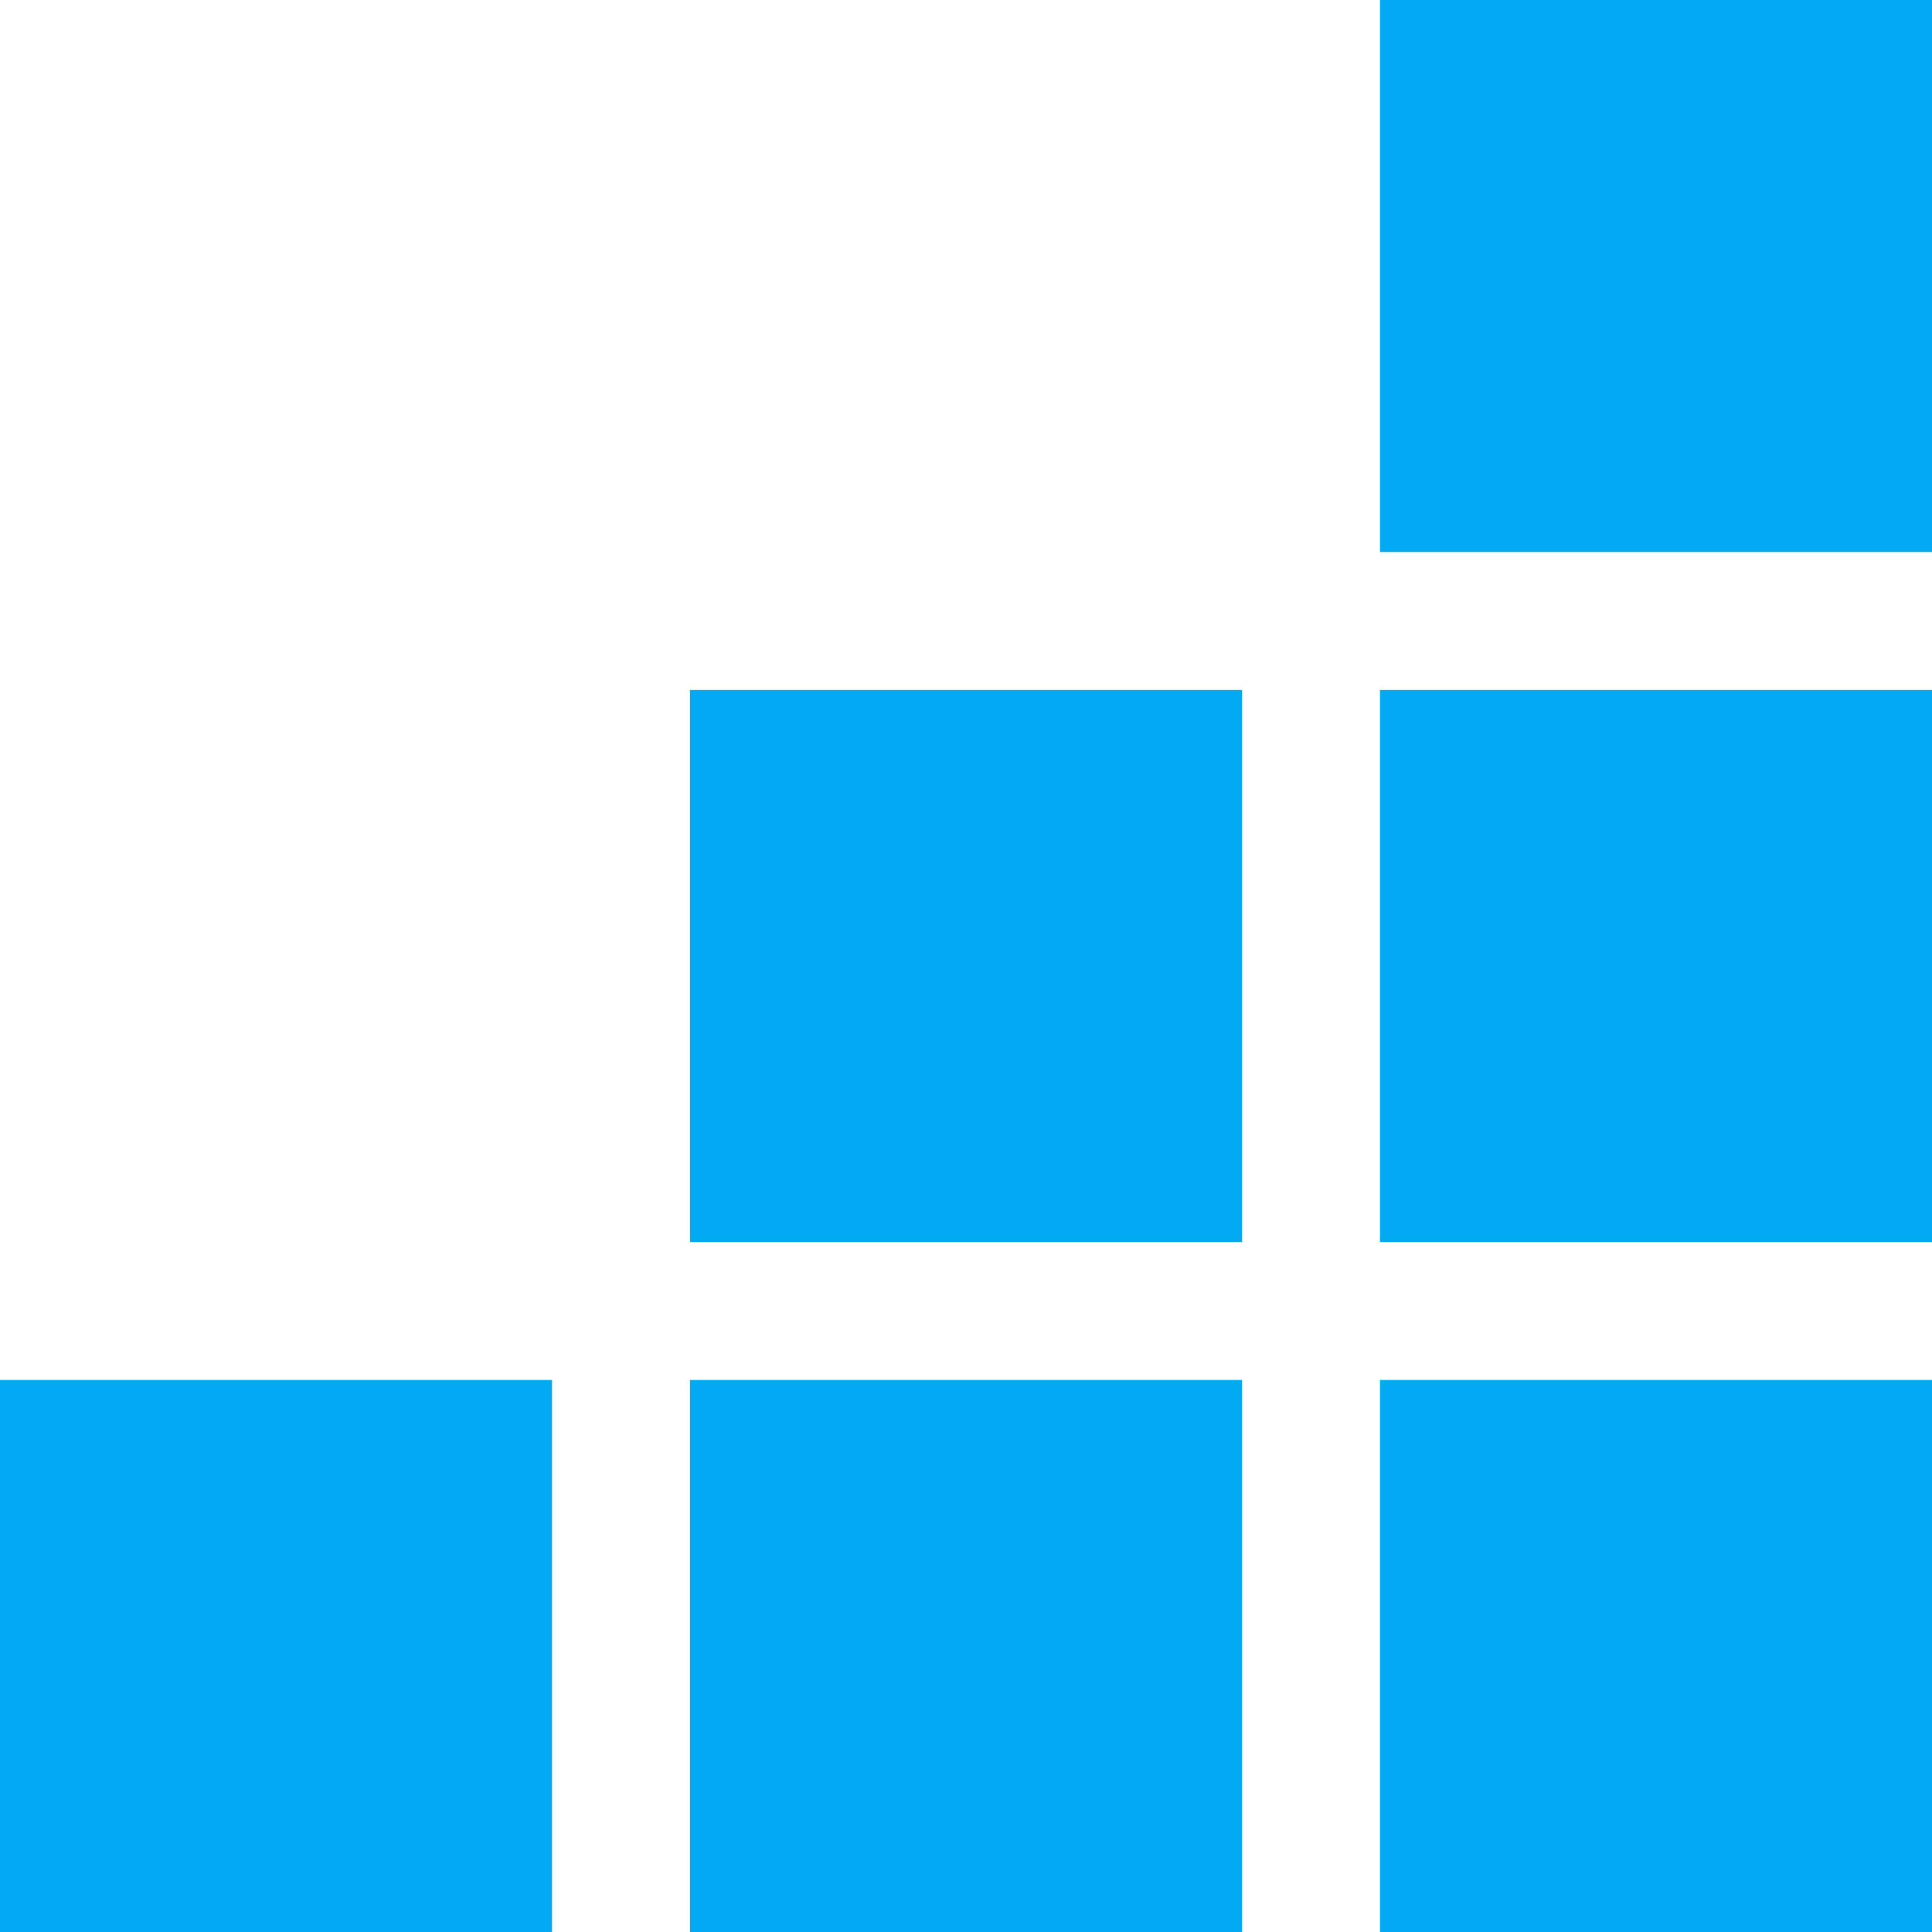
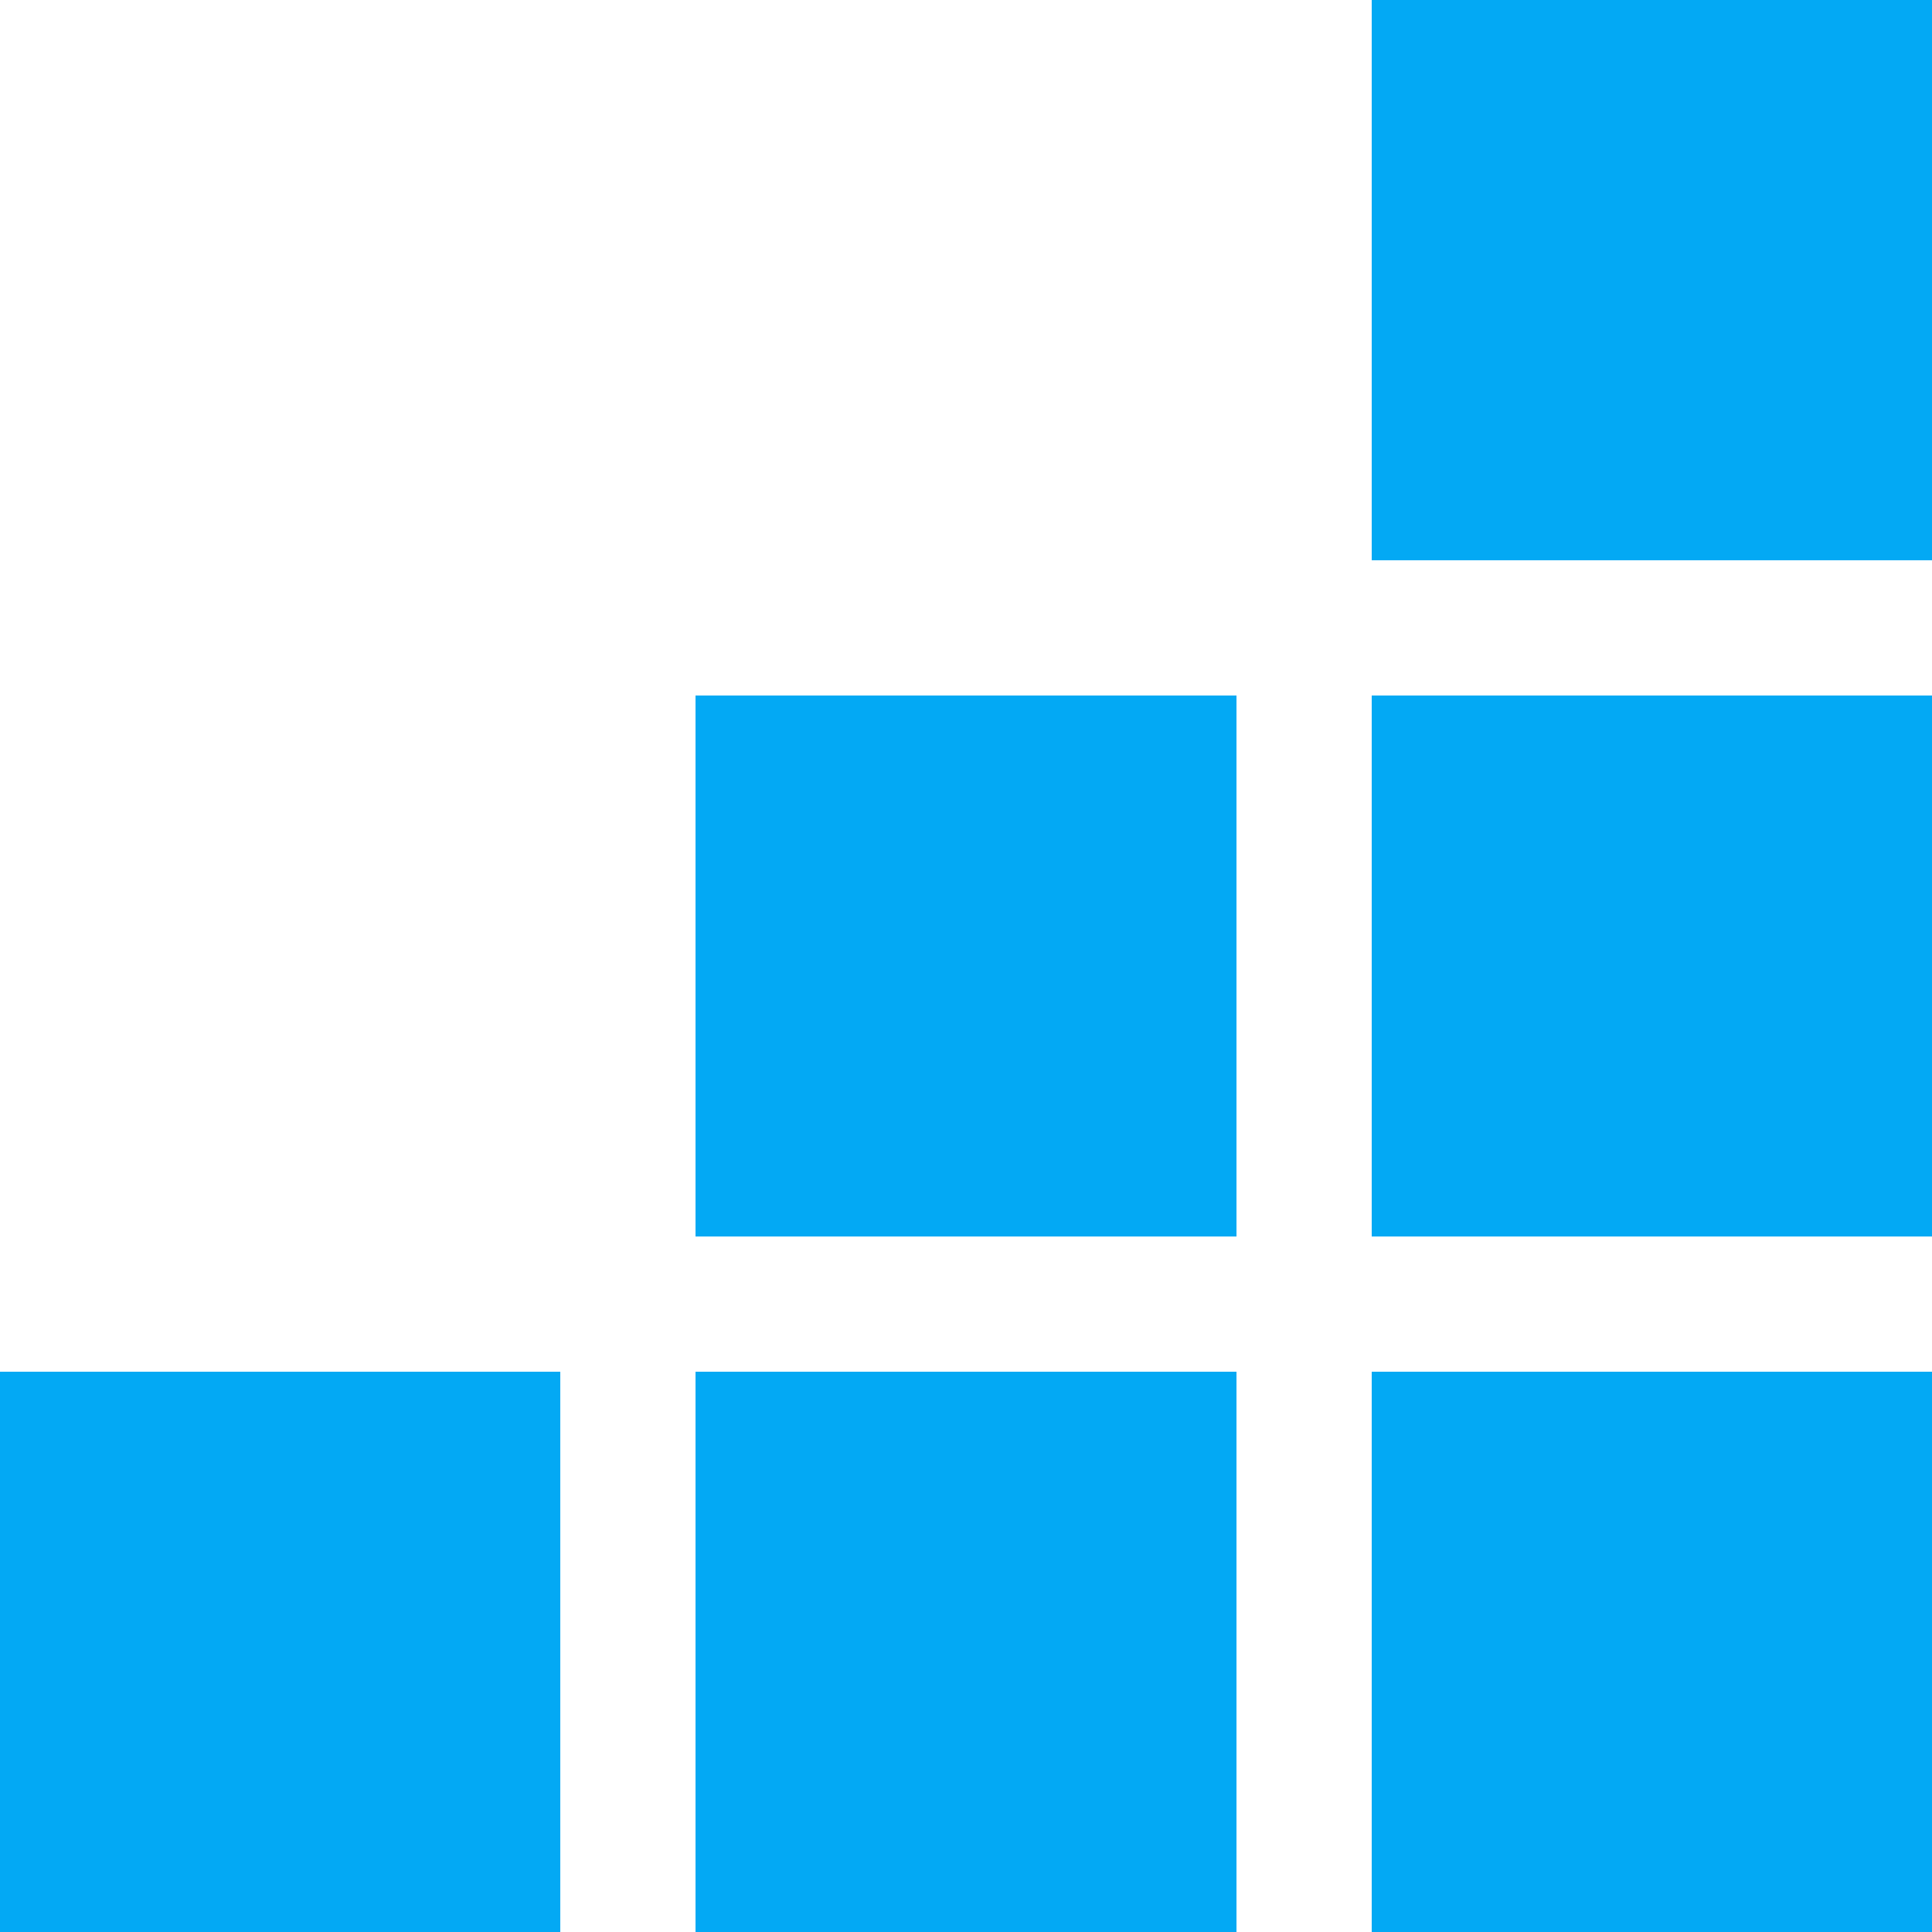
- <svg xmlns="http://www.w3.org/2000/svg" xml:space="preserve" width="793.701" height="793.701">
-   <path style="fill:#03a9f4" d="M566.929 41.989h226.772v226.772H566.929zM566.929 325.454h226.772v226.772H566.929zM566.929 608.918h226.772V835.69H566.929zM283.465 325.454h226.772v226.772H283.465zM283.465 608.918h226.772V835.69H283.465zM0 608.918h226.772V835.69H0z" transform="translate(0 -41.989)" />
+ <svg xmlns="http://www.w3.org/2000/svg" viewBox="0 0 100 100">
+   <path fill="#03a9f4" d="M71 0h29v29H71Zm0 36h29v28H71Zm0 35h29v29H71ZM36 36h28v28H36Zm0 35h28v29H36ZM0 71h29v29H0Z" />
</svg>
